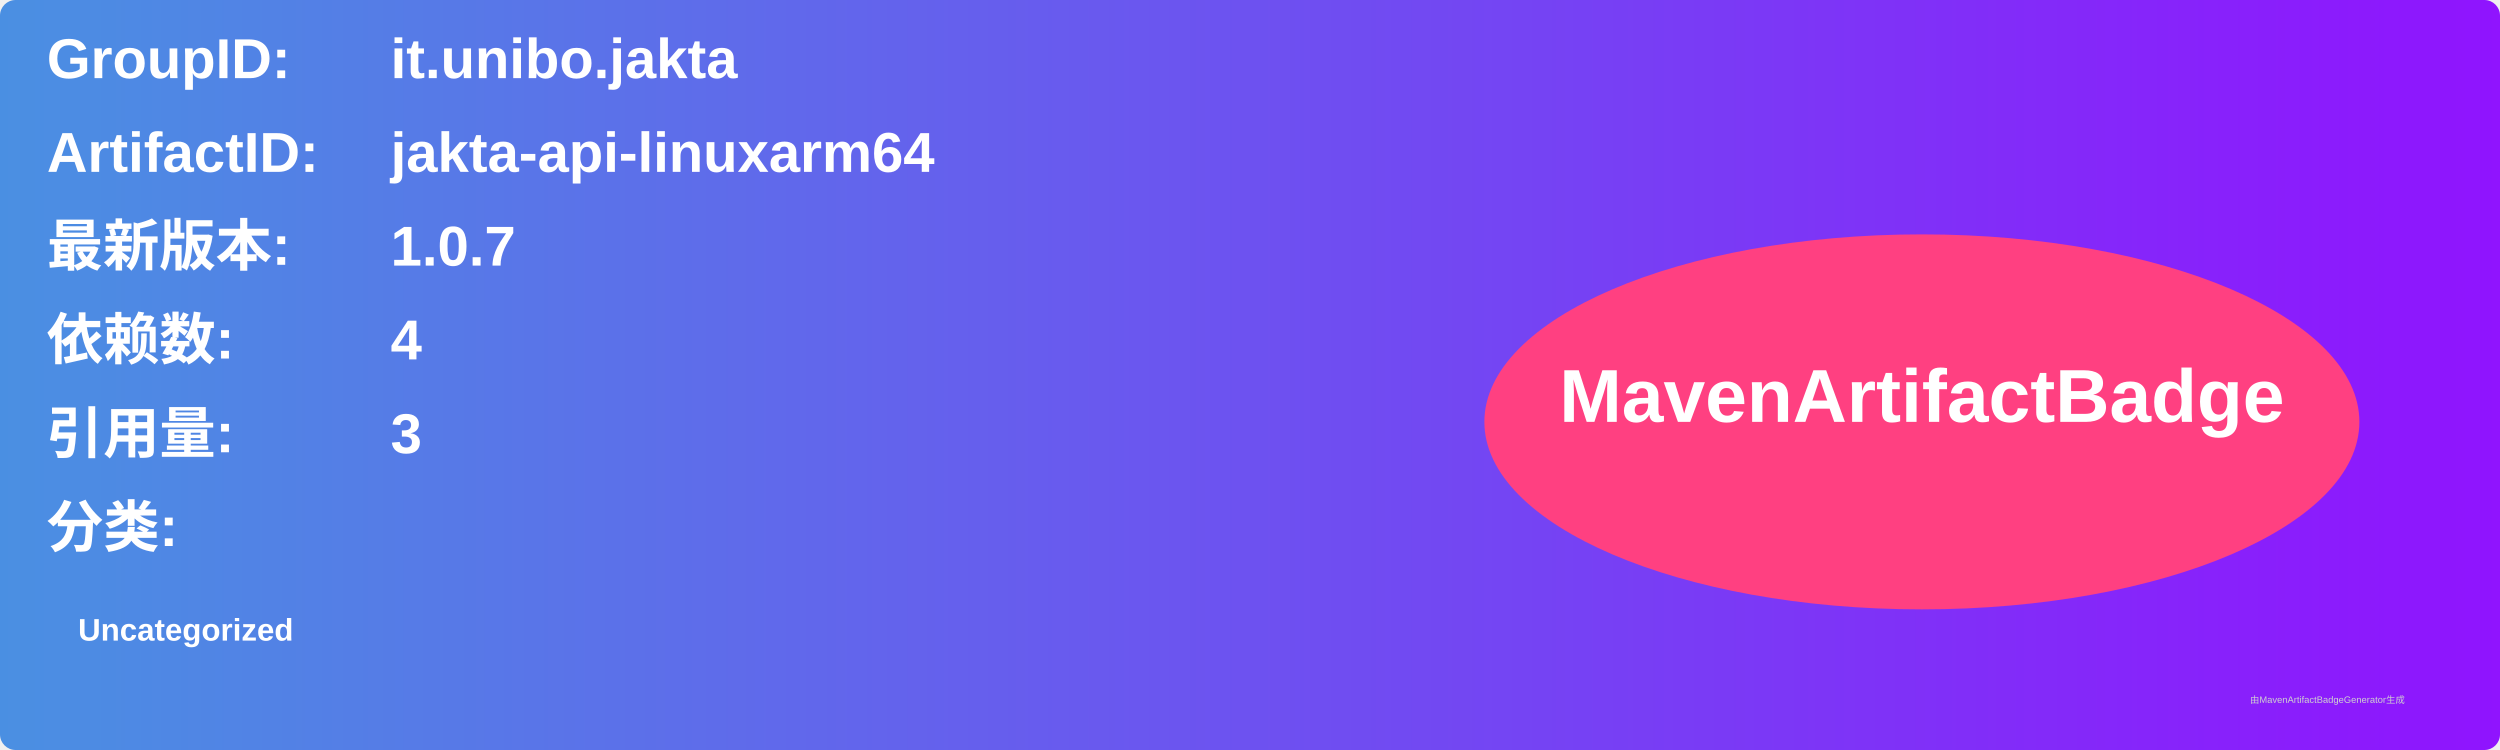
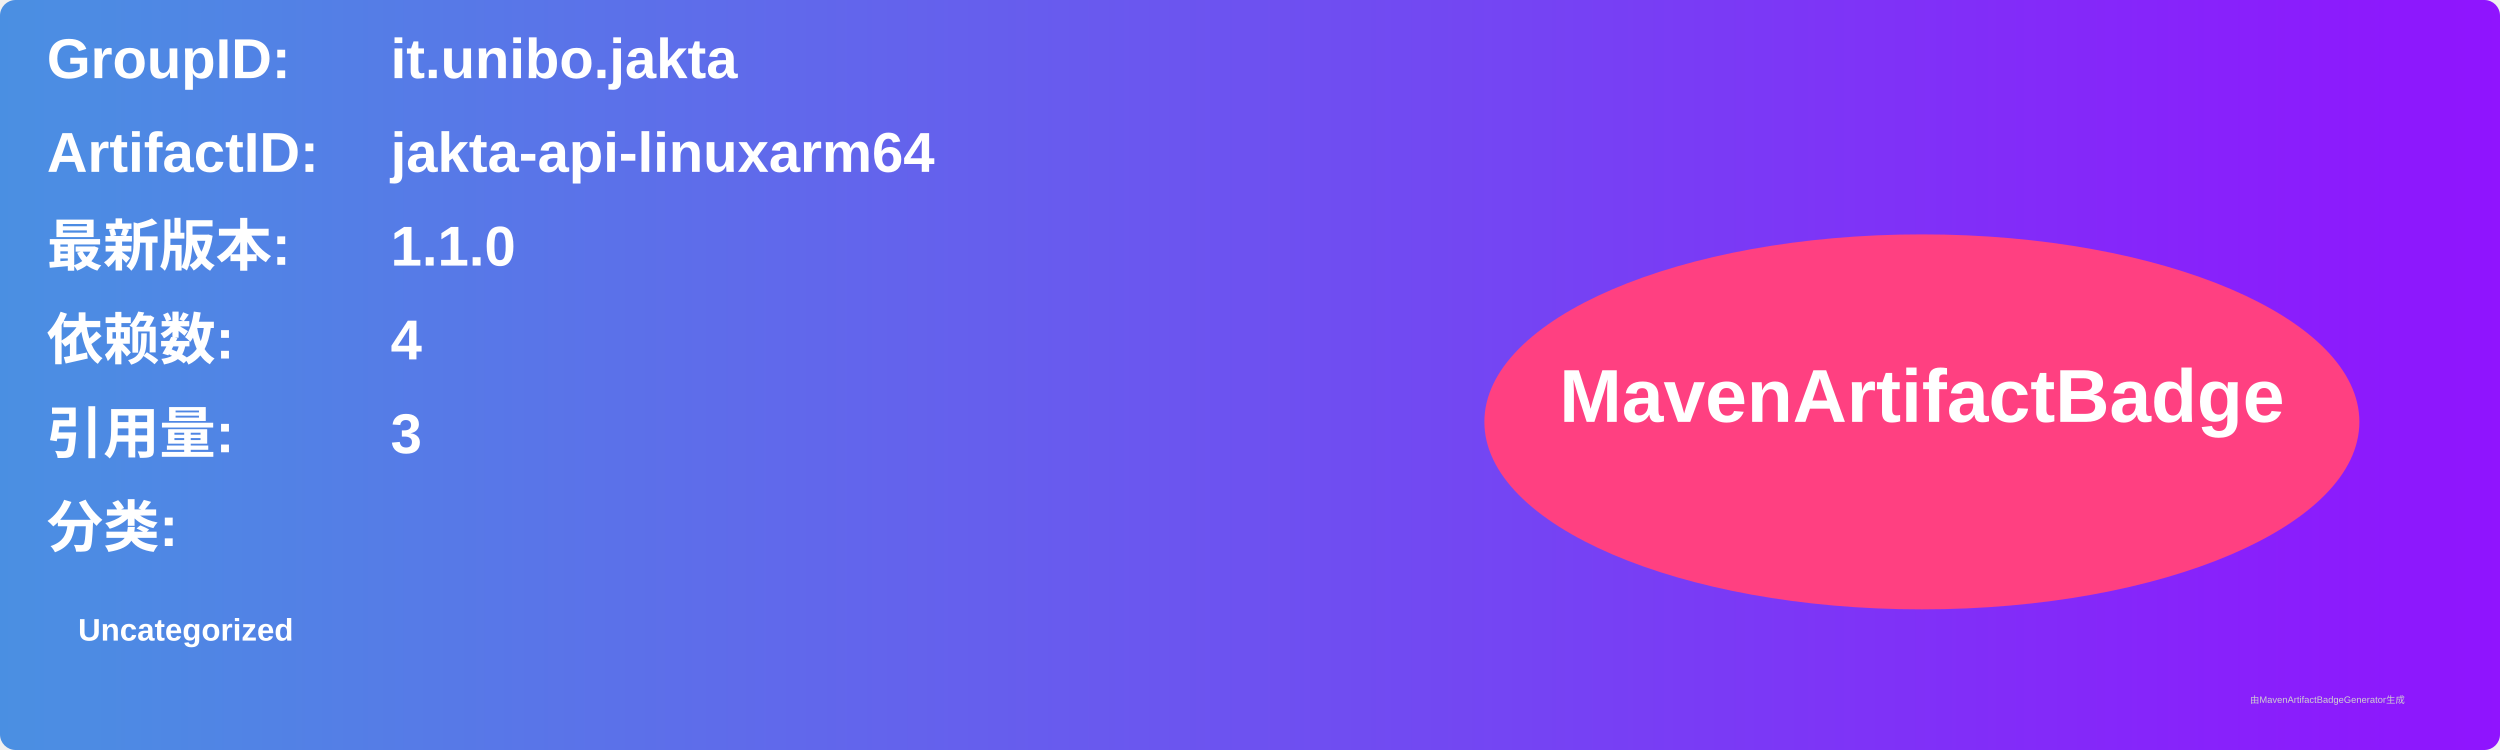
<svg xmlns="http://www.w3.org/2000/svg" width="800" height="240" viewBox="0 0 800 240">
  <linearGradient id="grad" x1="0%" y1="0%" x2="100%" y2="0%">
    <stop offset="0%" stop-color="#4a90e2" />
    <stop offset="100%" stop-color="#9013fe" />
  </linearGradient>
  <rect width="100%" height="100%" rx="5" ry="5" fill="url(#grad)" />
  <g transform="translate(15, 15)">
    <text x="0" y="10" font-family="Arial" font-size="18" fill="white" font-weight="bold" width="260">GroupID:</text>
    <text x="110" y="10" font-family="Arial" font-size="18" fill="white" font-weight="bold" width="460">it.unibo.jakta</text>
    <text x="0" y="40" font-family="Arial" font-size="18" fill="white" font-weight="bold" width="260">ArtifactID:</text>
    <text x="110" y="40" font-family="Arial" font-size="18" fill="white" font-weight="bold" width="460">jakta-api-linuxarm64</text>
    <text x="0" y="70" font-family="Arial" font-size="18" fill="white" font-weight="bold">最新版本:</text>
    <text x="110" y="70" font-family="Arial" font-size="18" fill="white" font-weight="bold">
-       <tspan font-weight="bold">1.0.7</tspan>
+       <tspan font-weight="bold">1.1.0</tspan>
    </text>
    <text x="0" y="100" font-family="Arial" font-size="18" fill="white" font-weight="bold">依赖数: </text>
    <text x="110" y="100" font-family="Arial" font-size="18" fill="white">
      <tspan font-weight="bold">4</tspan>
    </text>
    <text x="0" y="130" font-family="Arial" font-size="18" fill="white" font-weight="bold">引用量: </text>
    <text x="110" y="130" font-family="Arial" font-size="18" fill="white">
      <tspan font-weight="bold">3</tspan>
    </text>
    <text x="0" y="160" font-family="Arial" font-size="18" fill="white" font-weight="bold">分类:</text>
    <text x="10" y="190" font-family="Arial" font-size="10" fill="white">
      <tspan font-weight="bold">Uncategorized</tspan>
    </text>
    <ellipse cx="600" cy="120" rx="140" ry="60" fill="#ff4081" />
    <text x="600" y="120" text-anchor="middle" font-family="Arial" font-size="24" fill="white" font-weight="bold">MavenArtifactBadge</text>
  </g>
  <text x="720" y="225" font-family="Arial" font-size="3" fill="#d0d0d0">由MavenArtifactBadgeGenerator生成</text>
</svg>
